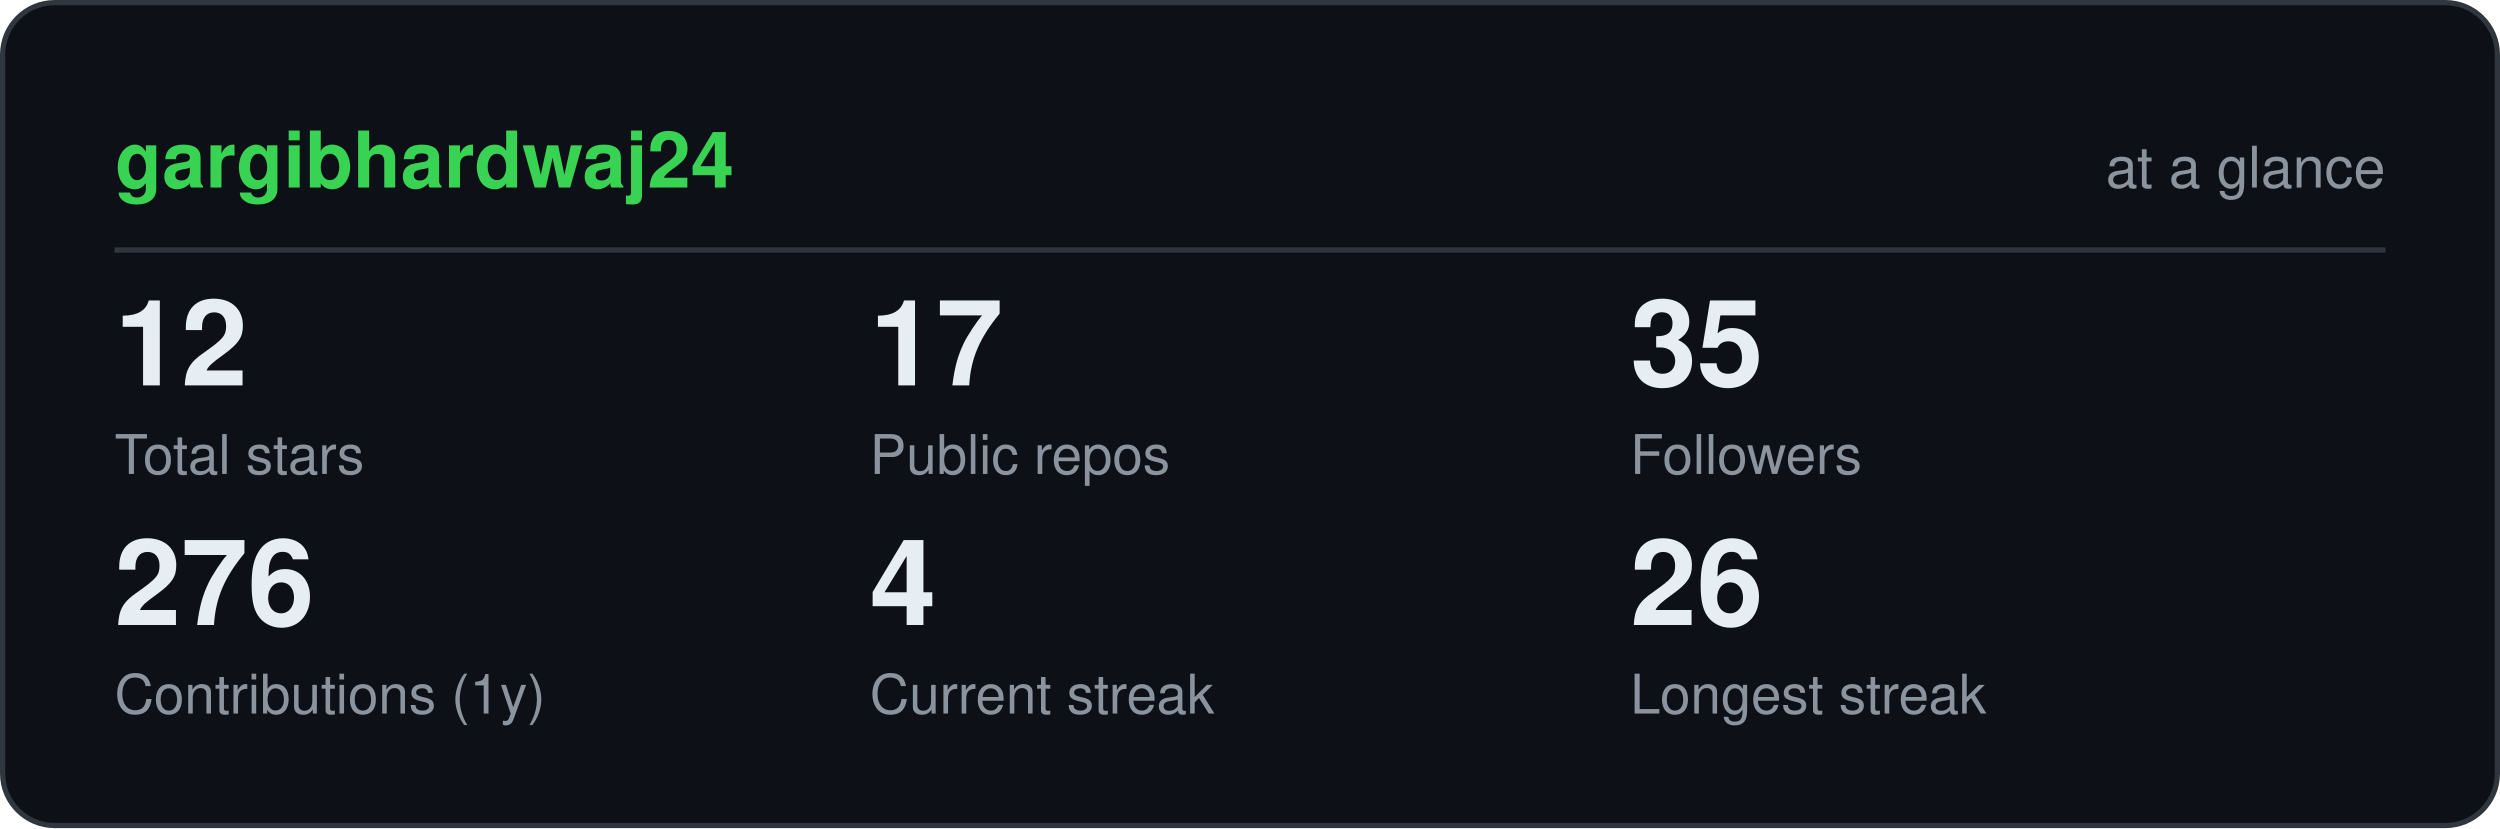
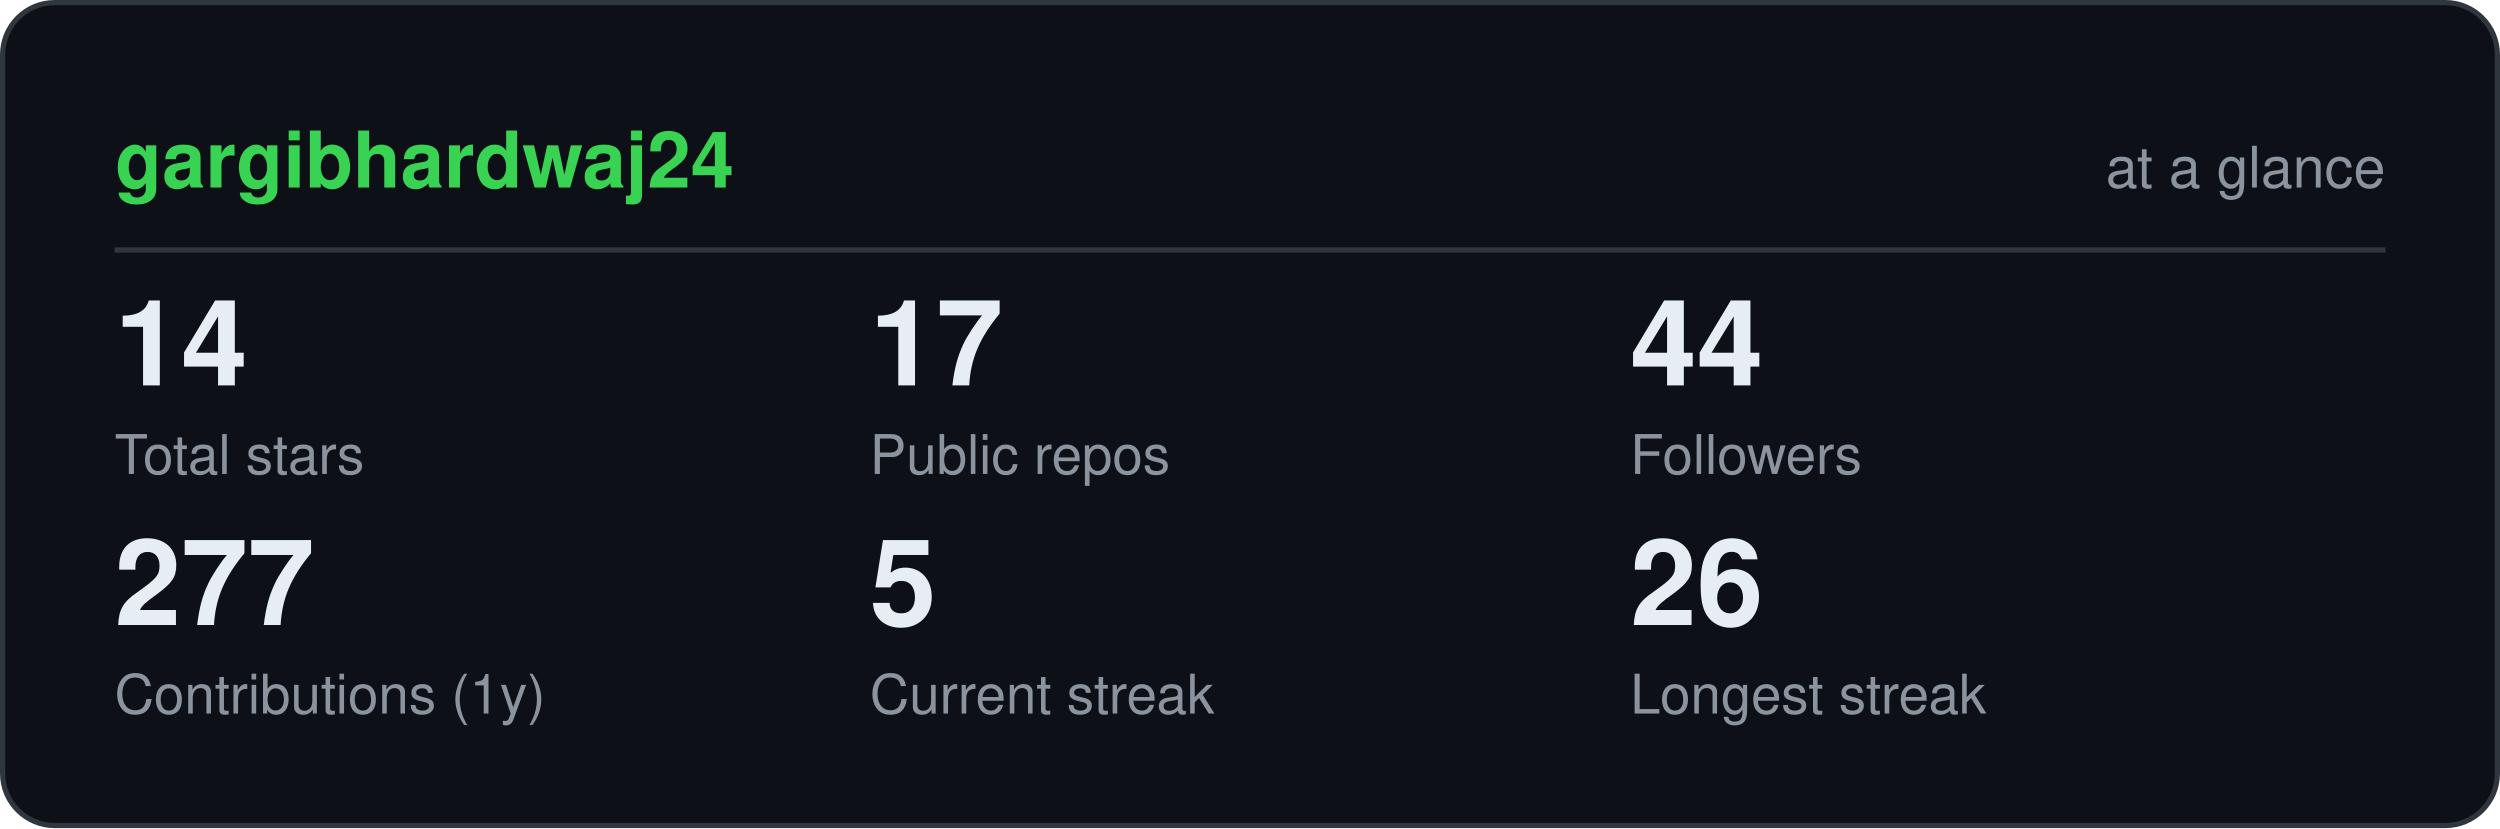
<svg xmlns="http://www.w3.org/2000/svg" viewBox="0 0 480 159" width="480" height="159" role="img" aria-label="gargibhardwaj24 GitHub statistics" font-family="ui-sans-serif,-apple-system,Segoe UI,Helvetica,Arial,sans-serif">
  <rect x="0.5" y="0.5" width="479" height="158" rx="10" fill="#0d1117" stroke="#30363d" />
  <text x="22" y="36" font-size="15" font-weight="700" fill="#39d353">gargibhardwaj24</text>
  <text x="458" y="36" font-size="11" text-anchor="end" fill="#8b949e">at a glance</text>
  <line x1="22" y1="48" x2="458" y2="48" stroke="#30363d" />
-   <text x="22" y="74" font-size="23" font-weight="700" fill="#e6edf3">12</text>
+   <text x="22" y="74" font-size="23" font-weight="700" fill="#e6edf3">14</text>
  <text x="22" y="91" font-size="10.5" fill="#8b949e">Total stars</text>
  <text x="167" y="74" font-size="23" font-weight="700" fill="#e6edf3">17</text>
  <text x="167" y="91" font-size="10.5" fill="#8b949e">Public repos</text>
-   <text x="313" y="74" font-size="23" font-weight="700" fill="#e6edf3">35</text>
+   <text x="313" y="74" font-size="23" font-weight="700" fill="#e6edf3">44</text>
  <text x="313" y="91" font-size="10.5" fill="#8b949e">Followers</text>
-   <text x="22" y="120" font-size="23" font-weight="700" fill="#e6edf3">276</text>
+   <text x="22" y="120" font-size="23" font-weight="700" fill="#e6edf3">277</text>
  <text x="22" y="137" font-size="10.5" fill="#8b949e">Contributions (1y)</text>
-   <text x="167" y="120" font-size="23" font-weight="700" fill="#e6edf3">4</text>
+   <text x="167" y="120" font-size="23" font-weight="700" fill="#e6edf3">5</text>
  <text x="167" y="137" font-size="10.5" fill="#8b949e">Current streak</text>
  <text x="313" y="120" font-size="23" font-weight="700" fill="#e6edf3">26</text>
  <text x="313" y="137" font-size="10.5" fill="#8b949e">Longest streak</text>
</svg>
